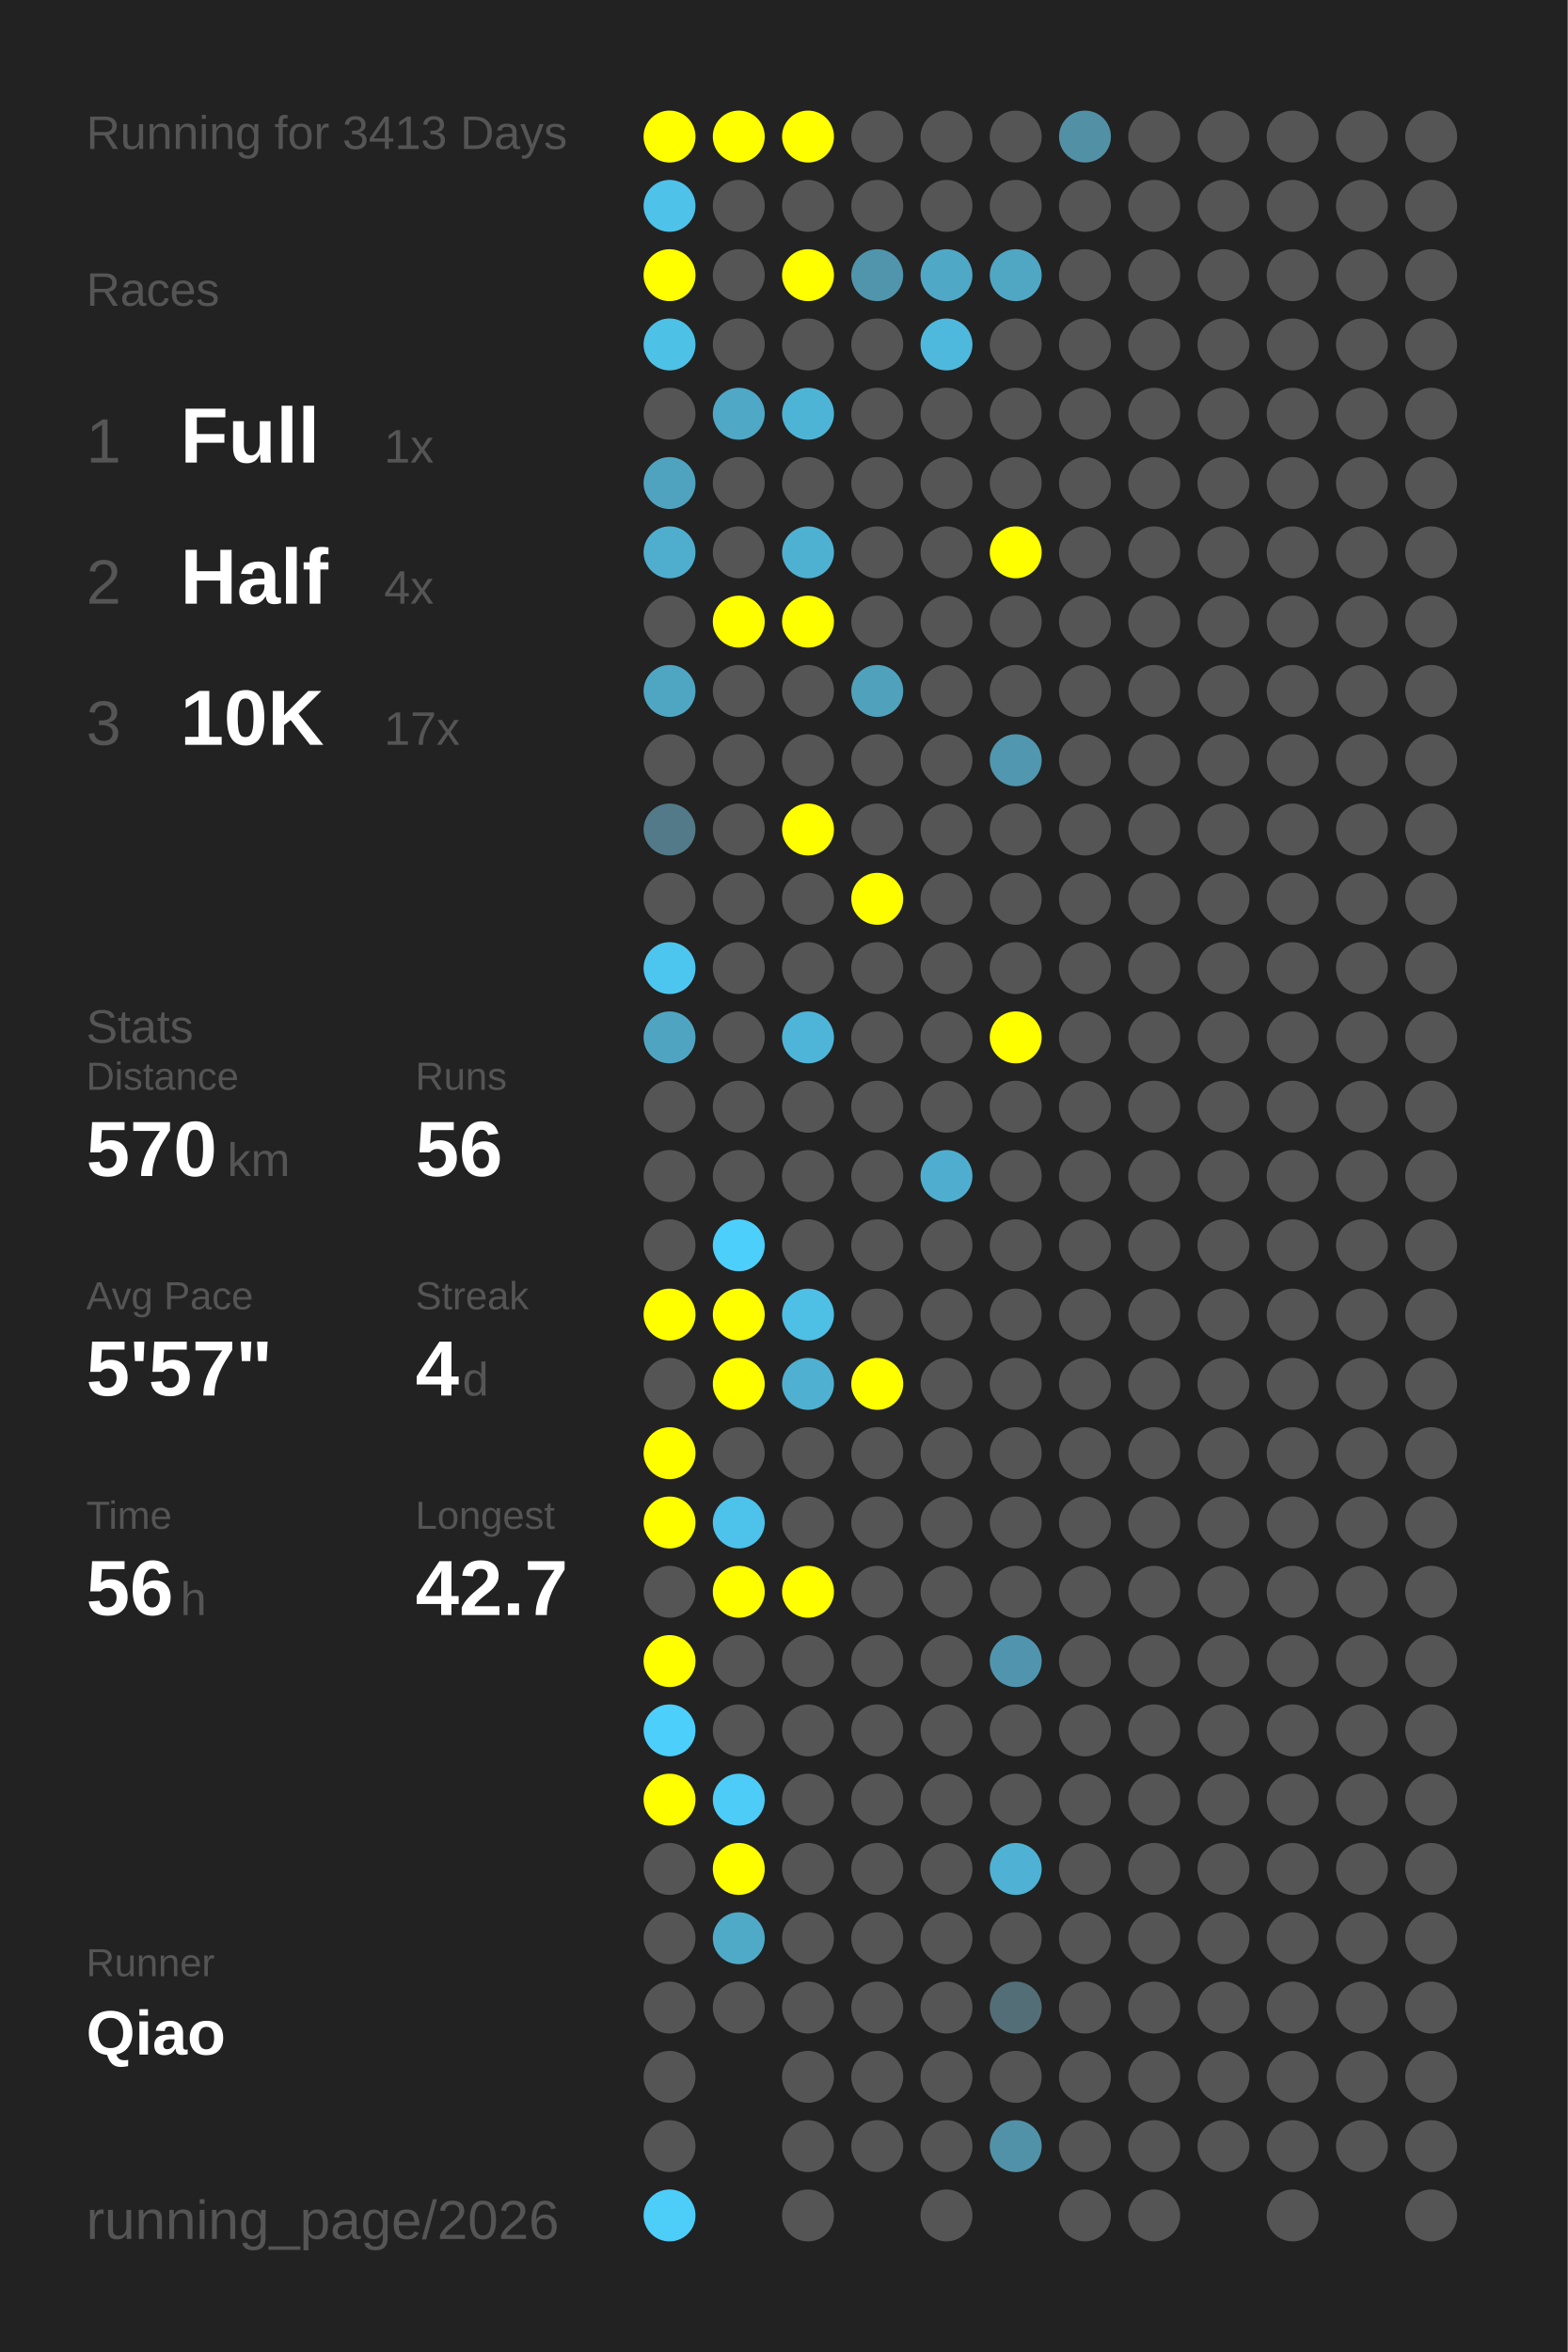
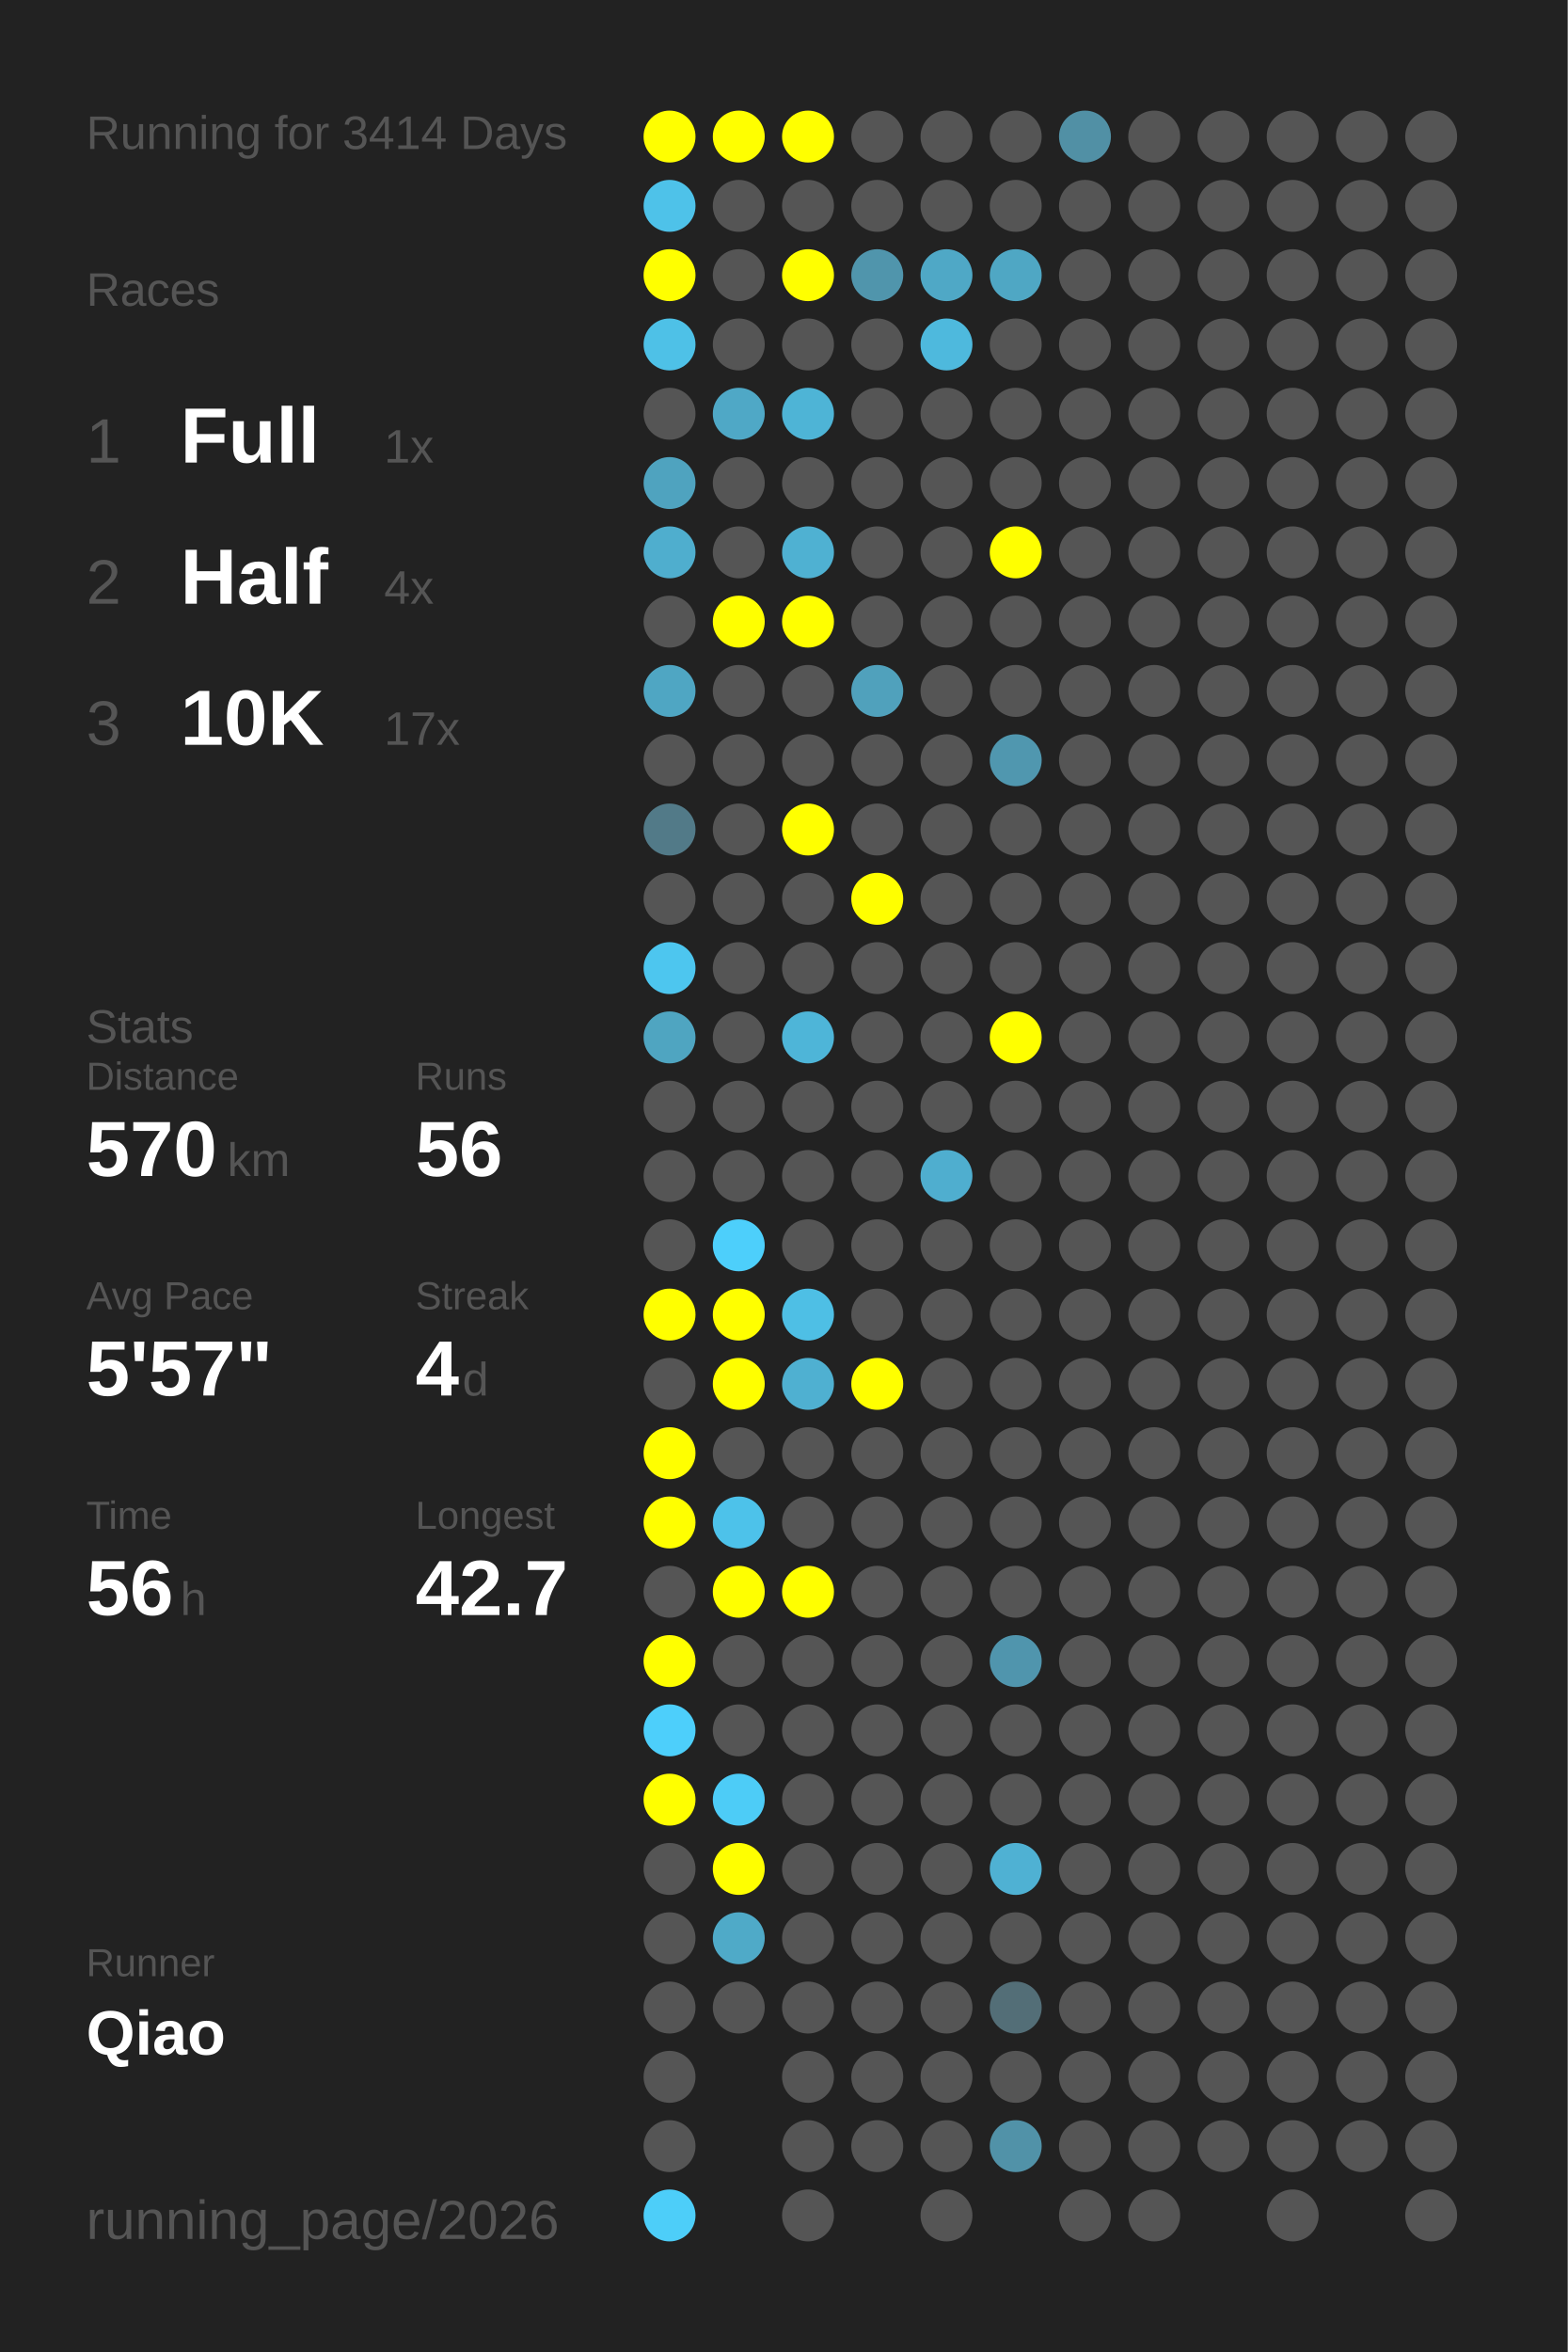
<svg xmlns="http://www.w3.org/2000/svg" baseProfile="full" height="300mm" version="1.1" viewBox="0,0,200,300" width="200mm">
  <defs />
  <rect fill="#222222" height="300" width="200" x="0" y="0" />
-   <text fill="#555555" style="font-size:6px; font-family:Arial;" x="11" y="19">Running for 3413 Days</text>
+   <text fill="#555555" style="font-size:6px; font-family:Arial;" x="11" y="19">Running for 3414 Days</text>
  <text fill="#555555" style="font-size:6px; font-family:Arial;" x="11" y="39">Races</text>
  <text fill="#555555" style="font-size:8px; font-family:Arial;" x="11" y="59">1</text>
  <text fill="#FFFFFF" style="font-size:10px; font-family:Arial; font-weight:bold;" x="23" y="59">Full</text>
  <text fill="#555555" style="font-size:6px; font-family:Arial;" x="49" y="59">1x</text>
  <text fill="#555555" style="font-size:8px; font-family:Arial;" x="11" y="77">2</text>
  <text fill="#FFFFFF" style="font-size:10px; font-family:Arial; font-weight:bold;" x="23" y="77">Half</text>
  <text fill="#555555" style="font-size:6px; font-family:Arial;" x="49" y="77">4x</text>
  <text fill="#555555" style="font-size:8px; font-family:Arial;" x="11" y="95">3</text>
  <text fill="#FFFFFF" style="font-size:10px; font-family:Arial; font-weight:bold;" x="23" y="95">10K</text>
  <text fill="#555555" style="font-size:6px; font-family:Arial;" x="49" y="95">17x</text>
  <text fill="#555555" style="font-size:6px; font-family:Arial;" x="11" y="133">Stats</text>
  <text fill="#555555" style="font-size:5px; font-family:Arial;" x="11" y="139">Distance</text>
  <text fill="#FFFFFF" style="font-size:10px; font-family:Arial; font-weight:bold;" x="11" y="150">570</text>
  <text fill="#555555" style="font-size:6px; font-family:Arial;" x="29" y="150">km</text>
  <text fill="#555555" style="font-size:5px; font-family:Arial;" x="53" y="139">Runs</text>
  <text fill="#FFFFFF" style="font-size:10px; font-family:Arial; font-weight:bold;" x="53" y="150">56</text>
  <text fill="#555555" style="font-size:5px; font-family:Arial;" x="11" y="167">Avg Pace</text>
  <text fill="#FFFFFF" style="font-size:10px; font-family:Arial; font-weight:bold;" x="11" y="178">5'57"</text>
  <text fill="#555555" style="font-size:5px; font-family:Arial;" x="53" y="167">Streak</text>
  <text fill="#FFFFFF" style="font-size:10px; font-family:Arial; font-weight:bold;" x="53" y="178">4</text>
  <text fill="#555555" style="font-size:6px; font-family:Arial;" x="59" y="178">d</text>
  <text fill="#555555" style="font-size:5px; font-family:Arial;" x="11" y="195">Time</text>
  <text fill="#FFFFFF" style="font-size:10px; font-family:Arial; font-weight:bold;" x="11" y="206">56</text>
  <text fill="#555555" style="font-size:6px; font-family:Arial;" x="23" y="206">h</text>
  <text fill="#555555" style="font-size:5px; font-family:Arial;" x="53" y="195">Longest</text>
  <text fill="#FFFFFF" style="font-size:10px; font-family:Arial; font-weight:bold;" x="53" y="206">42.7</text>
  <text fill="#555555" style="font-size:5px; font-family:Arial;" x="11" y="252.065">Runner</text>
  <text fill="#FFFFFF" style="font-size:8px; font-family:Arial; font-weight:bold;" x="11" y="262.065">Qiao</text>
  <text fill="#555555" style="font-size:7px; font-family:Arial;" x="11" y="285.581">running_page/2026</text>
  <circle cx="85.417" cy="17.419" fill="#FFFF00" r="3.312" />
  <circle cx="85.417" cy="26.258" fill="#4ec2e9" r="3.312" />
  <circle cx="85.417" cy="35.097" fill="#FFFF00" r="3.312" />
  <circle cx="85.417" cy="43.935" fill="#4ec1e7" r="3.312" />
  <circle cx="85.417" cy="52.774" fill="#555555" r="3.312" />
  <circle cx="85.417" cy="61.613" fill="#4fa3bf" r="3.312" />
  <circle cx="85.417" cy="70.452" fill="#4faece" r="3.312" />
  <circle cx="85.417" cy="79.29" fill="#555555" r="3.312" />
  <circle cx="85.417" cy="88.129" fill="#4fa6c3" r="3.312" />
  <circle cx="85.417" cy="96.968" fill="#555555" r="3.312" />
  <circle cx="85.417" cy="105.806" fill="#527a88" r="3.312" />
  <circle cx="85.417" cy="114.645" fill="#555555" r="3.312" />
  <circle cx="85.417" cy="123.484" fill="#4dc6ef" r="3.312" />
  <circle cx="85.417" cy="132.323" fill="#4fa5c1" r="3.312" />
  <circle cx="85.417" cy="141.161" fill="#555555" r="3.312" />
  <circle cx="85.417" cy="150" fill="#555555" r="3.312" />
  <circle cx="85.417" cy="158.839" fill="#555555" r="3.312" />
  <circle cx="85.417" cy="167.677" fill="#FFFF00" r="3.312" />
  <circle cx="85.417" cy="176.516" fill="#555555" r="3.312" />
  <circle cx="85.417" cy="185.355" fill="#FFFF00" r="3.312" />
  <circle cx="85.417" cy="194.194" fill="#FFFF00" r="3.312" />
  <circle cx="85.417" cy="203.032" fill="#555555" r="3.312" />
  <circle cx="85.417" cy="211.871" fill="#FFFF00" r="3.312" />
  <circle cx="85.417" cy="220.71" fill="#4dcffb" r="3.312" />
  <circle cx="85.417" cy="229.548" fill="#FFFF00" r="3.312" />
  <circle cx="85.417" cy="238.387" fill="#555555" r="3.312" />
  <circle cx="85.417" cy="247.226" fill="#555555" r="3.312" />
  <circle cx="85.417" cy="256.065" fill="#555555" r="3.312" />
  <circle cx="85.417" cy="264.903" fill="#555555" r="3.312" />
  <circle cx="85.417" cy="273.742" fill="#555555" r="3.312" />
  <circle cx="85.417" cy="282.581" fill="#4dcef9" r="3.312" />
  <circle cx="94.25" cy="17.419" fill="#FFFF00" r="3.312" />
  <circle cx="94.25" cy="26.258" fill="#555555" r="3.312" />
  <circle cx="94.25" cy="35.097" fill="#555555" r="3.312" />
  <circle cx="94.25" cy="43.935" fill="#555555" r="3.312" />
  <circle cx="94.25" cy="52.774" fill="#4fa8c6" r="3.312" />
  <circle cx="94.25" cy="61.613" fill="#555555" r="3.312" />
  <circle cx="94.25" cy="70.452" fill="#555555" r="3.312" />
  <circle cx="94.25" cy="79.29" fill="#FFFF00" r="3.312" />
  <circle cx="94.25" cy="88.129" fill="#555555" r="3.312" />
  <circle cx="94.25" cy="96.968" fill="#555555" r="3.312" />
  <circle cx="94.25" cy="105.806" fill="#555555" r="3.312" />
  <circle cx="94.25" cy="114.645" fill="#555555" r="3.312" />
  <circle cx="94.25" cy="123.484" fill="#555555" r="3.312" />
  <circle cx="94.25" cy="132.323" fill="#555555" r="3.312" />
  <circle cx="94.25" cy="141.161" fill="#555555" r="3.312" />
  <circle cx="94.25" cy="150" fill="#555555" r="3.312" />
  <circle cx="94.25" cy="158.839" fill="#4dcffb" r="3.312" />
  <circle cx="94.25" cy="167.677" fill="#FFFF00" r="3.312" />
  <circle cx="94.25" cy="176.516" fill="#FFFF00" r="3.312" />
  <circle cx="94.25" cy="185.355" fill="#555555" r="3.312" />
  <circle cx="94.25" cy="194.194" fill="#4dc2ea" r="3.312" />
  <circle cx="94.25" cy="203.032" fill="#FFFF00" r="3.312" />
  <circle cx="94.25" cy="211.871" fill="#555555" r="3.312" />
  <circle cx="94.25" cy="220.71" fill="#555555" r="3.312" />
  <circle cx="94.25" cy="229.548" fill="#4dccf7" r="3.312" />
  <circle cx="94.25" cy="238.387" fill="#FFFF00" r="3.312" />
  <circle cx="94.25" cy="247.226" fill="#4faac8" r="3.312" />
  <circle cx="94.25" cy="256.065" fill="#555555" r="3.312" />
  <circle cx="103.083" cy="17.419" fill="#FFFF00" r="3.312" />
  <circle cx="103.083" cy="26.258" fill="#555555" r="3.312" />
  <circle cx="103.083" cy="35.097" fill="#FFFF00" r="3.312" />
  <circle cx="103.083" cy="43.935" fill="#555555" r="3.312" />
  <circle cx="103.083" cy="52.774" fill="#4eb4d6" r="3.312" />
  <circle cx="103.083" cy="61.613" fill="#555555" r="3.312" />
  <circle cx="103.083" cy="70.452" fill="#4fb1d2" r="3.312" />
  <circle cx="103.083" cy="79.29" fill="#FFFF00" r="3.312" />
  <circle cx="103.083" cy="88.129" fill="#555555" r="3.312" />
  <circle cx="103.083" cy="96.968" fill="#555555" r="3.312" />
  <circle cx="103.083" cy="105.806" fill="#FFFF00" r="3.312" />
  <circle cx="103.083" cy="114.645" fill="#555555" r="3.312" />
  <circle cx="103.083" cy="123.484" fill="#555555" r="3.312" />
  <circle cx="103.083" cy="132.323" fill="#4eb5d8" r="3.312" />
  <circle cx="103.083" cy="141.161" fill="#555555" r="3.312" />
  <circle cx="103.083" cy="150" fill="#555555" r="3.312" />
  <circle cx="103.083" cy="158.839" fill="#555555" r="3.312" />
  <circle cx="103.083" cy="167.677" fill="#4ebfe5" r="3.312" />
  <circle cx="103.083" cy="176.516" fill="#4fb0d1" r="3.312" />
  <circle cx="103.083" cy="185.355" fill="#555555" r="3.312" />
  <circle cx="103.083" cy="194.194" fill="#555555" r="3.312" />
  <circle cx="103.083" cy="203.032" fill="#FFFF00" r="3.312" />
  <circle cx="103.083" cy="211.871" fill="#555555" r="3.312" />
  <circle cx="103.083" cy="220.71" fill="#555555" r="3.312" />
  <circle cx="103.083" cy="229.548" fill="#555555" r="3.312" />
  <circle cx="103.083" cy="238.387" fill="#555555" r="3.312" />
  <circle cx="103.083" cy="247.226" fill="#555555" r="3.312" />
  <circle cx="103.083" cy="256.065" fill="#555555" r="3.312" />
  <circle cx="103.083" cy="264.903" fill="#555555" r="3.312" />
  <circle cx="103.083" cy="273.742" fill="#555555" r="3.312" />
  <circle cx="103.083" cy="282.581" fill="#555555" r="3.312" />
  <circle cx="111.917" cy="17.419" fill="#555555" r="3.312" />
  <circle cx="111.917" cy="26.258" fill="#555555" r="3.312" />
  <circle cx="111.917" cy="35.097" fill="#5095ac" r="3.312" />
  <circle cx="111.917" cy="43.935" fill="#555555" r="3.312" />
  <circle cx="111.917" cy="52.774" fill="#555555" r="3.312" />
  <circle cx="111.917" cy="61.613" fill="#555555" r="3.312" />
  <circle cx="111.917" cy="70.452" fill="#555555" r="3.312" />
  <circle cx="111.917" cy="79.29" fill="#555555" r="3.312" />
  <circle cx="111.917" cy="88.129" fill="#50a1bc" r="3.312" />
  <circle cx="111.917" cy="96.968" fill="#555555" r="3.312" />
  <circle cx="111.917" cy="105.806" fill="#555555" r="3.312" />
  <circle cx="111.917" cy="114.645" fill="#FFFF00" r="3.312" />
  <circle cx="111.917" cy="123.484" fill="#555555" r="3.312" />
  <circle cx="111.917" cy="132.323" fill="#555555" r="3.312" />
  <circle cx="111.917" cy="141.161" fill="#555555" r="3.312" />
  <circle cx="111.917" cy="150" fill="#555555" r="3.312" />
  <circle cx="111.917" cy="158.839" fill="#555555" r="3.312" />
  <circle cx="111.917" cy="167.677" fill="#555555" r="3.312" />
  <circle cx="111.917" cy="176.516" fill="#FFFF00" r="3.312" />
  <circle cx="111.917" cy="185.355" fill="#555555" r="3.312" />
  <circle cx="111.917" cy="194.194" fill="#555555" r="3.312" />
  <circle cx="111.917" cy="203.032" fill="#555555" r="3.312" />
  <circle cx="111.917" cy="211.871" fill="#555555" r="3.312" />
  <circle cx="111.917" cy="220.71" fill="#555555" r="3.312" />
  <circle cx="111.917" cy="229.548" fill="#555555" r="3.312" />
  <circle cx="111.917" cy="238.387" fill="#555555" r="3.312" />
  <circle cx="111.917" cy="247.226" fill="#555555" r="3.312" />
  <circle cx="111.917" cy="256.065" fill="#555555" r="3.312" />
  <circle cx="111.917" cy="264.903" fill="#555555" r="3.312" />
  <circle cx="111.917" cy="273.742" fill="#555555" r="3.312" />
  <circle cx="120.75" cy="17.419" fill="#555555" r="3.312" />
  <circle cx="120.75" cy="26.258" fill="#555555" r="3.312" />
  <circle cx="120.75" cy="35.097" fill="#4fa8c6" r="3.312" />
  <circle cx="120.75" cy="43.935" fill="#4eb9dd" r="3.312" />
  <circle cx="120.75" cy="52.774" fill="#555555" r="3.312" />
  <circle cx="120.75" cy="61.613" fill="#555555" r="3.312" />
  <circle cx="120.75" cy="70.452" fill="#555555" r="3.312" />
  <circle cx="120.75" cy="79.29" fill="#555555" r="3.312" />
  <circle cx="120.75" cy="88.129" fill="#555555" r="3.312" />
  <circle cx="120.75" cy="96.968" fill="#555555" r="3.312" />
  <circle cx="120.75" cy="105.806" fill="#555555" r="3.312" />
  <circle cx="120.75" cy="114.645" fill="#555555" r="3.312" />
  <circle cx="120.75" cy="123.484" fill="#555555" r="3.312" />
  <circle cx="120.75" cy="132.323" fill="#555555" r="3.312" />
  <circle cx="120.75" cy="141.161" fill="#555555" r="3.312" />
  <circle cx="120.75" cy="150" fill="#4faecf" r="3.312" />
  <circle cx="120.75" cy="158.839" fill="#555555" r="3.312" />
  <circle cx="120.75" cy="167.677" fill="#555555" r="3.312" />
  <circle cx="120.75" cy="176.516" fill="#555555" r="3.312" />
  <circle cx="120.75" cy="185.355" fill="#555555" r="3.312" />
  <circle cx="120.75" cy="194.194" fill="#555555" r="3.312" />
  <circle cx="120.75" cy="203.032" fill="#555555" r="3.312" />
  <circle cx="120.75" cy="211.871" fill="#555555" r="3.312" />
  <circle cx="120.75" cy="220.71" fill="#555555" r="3.312" />
  <circle cx="120.75" cy="229.548" fill="#555555" r="3.312" />
  <circle cx="120.75" cy="238.387" fill="#555555" r="3.312" />
  <circle cx="120.75" cy="247.226" fill="#555555" r="3.312" />
  <circle cx="120.75" cy="256.065" fill="#555555" r="3.312" />
  <circle cx="120.75" cy="264.903" fill="#555555" r="3.312" />
  <circle cx="120.75" cy="273.742" fill="#555555" r="3.312" />
  <circle cx="120.75" cy="282.581" fill="#555555" r="3.312" />
  <circle cx="129.583" cy="17.419" fill="#555555" r="3.312" />
  <circle cx="129.583" cy="26.258" fill="#555555" r="3.312" />
  <circle cx="129.583" cy="35.097" fill="#4fa7c4" r="3.312" />
  <circle cx="129.583" cy="43.935" fill="#555555" r="3.312" />
  <circle cx="129.583" cy="52.774" fill="#555555" r="3.312" />
  <circle cx="129.583" cy="61.613" fill="#555555" r="3.312" />
  <circle cx="129.583" cy="70.452" fill="#FFFF00" r="3.312" />
  <circle cx="129.583" cy="79.29" fill="#555555" r="3.312" />
  <circle cx="129.583" cy="88.129" fill="#555555" r="3.312" />
  <circle cx="129.583" cy="96.968" fill="#5097af" r="3.312" />
  <circle cx="129.583" cy="105.806" fill="#555555" r="3.312" />
  <circle cx="129.583" cy="114.645" fill="#555555" r="3.312" />
  <circle cx="129.583" cy="123.484" fill="#555555" r="3.312" />
  <circle cx="129.583" cy="132.323" fill="#FFFF00" r="3.312" />
  <circle cx="129.583" cy="141.161" fill="#555555" r="3.312" />
  <circle cx="129.583" cy="150" fill="#555555" r="3.312" />
  <circle cx="129.583" cy="158.839" fill="#555555" r="3.312" />
  <circle cx="129.583" cy="167.677" fill="#555555" r="3.312" />
  <circle cx="129.583" cy="176.516" fill="#555555" r="3.312" />
  <circle cx="129.583" cy="185.355" fill="#555555" r="3.312" />
  <circle cx="129.583" cy="194.194" fill="#555555" r="3.312" />
  <circle cx="129.583" cy="203.032" fill="#555555" r="3.312" />
  <circle cx="129.583" cy="211.871" fill="#5095ad" r="3.312" />
  <circle cx="129.583" cy="220.71" fill="#555555" r="3.312" />
  <circle cx="129.583" cy="229.548" fill="#555555" r="3.312" />
  <circle cx="129.583" cy="238.387" fill="#4fb1d3" r="3.312" />
  <circle cx="129.583" cy="247.226" fill="#555555" r="3.312" />
  <circle cx="129.583" cy="256.065" fill="#536e77" r="3.312" />
  <circle cx="129.583" cy="264.903" fill="#555555" r="3.312" />
  <circle cx="129.583" cy="273.742" fill="#5192a8" r="3.312" />
  <circle cx="138.417" cy="17.419" fill="#5190a5" r="3.312" />
  <circle cx="138.417" cy="26.258" fill="#555555" r="3.312" />
  <circle cx="138.417" cy="35.097" fill="#555555" r="3.312" />
  <circle cx="138.417" cy="43.935" fill="#555555" r="3.312" />
  <circle cx="138.417" cy="52.774" fill="#555555" r="3.312" />
  <circle cx="138.417" cy="61.613" fill="#555555" r="3.312" />
  <circle cx="138.417" cy="70.452" fill="#555555" r="3.312" />
  <circle cx="138.417" cy="79.29" fill="#555555" r="3.312" />
  <circle cx="138.417" cy="88.129" fill="#555555" r="3.312" />
  <circle cx="138.417" cy="96.968" fill="#555555" r="3.312" />
  <circle cx="138.417" cy="105.806" fill="#555555" r="3.312" />
  <circle cx="138.417" cy="114.645" fill="#555555" r="3.312" />
  <circle cx="138.417" cy="123.484" fill="#555555" r="3.312" />
  <circle cx="138.417" cy="132.323" fill="#555555" r="3.312" />
  <circle cx="138.417" cy="141.161" fill="#555555" r="3.312" />
  <circle cx="138.417" cy="150" fill="#555555" r="3.312" />
  <circle cx="138.417" cy="158.839" fill="#555555" r="3.312" />
  <circle cx="138.417" cy="167.677" fill="#555555" r="3.312" />
  <circle cx="138.417" cy="176.516" fill="#555555" r="3.312" />
  <circle cx="138.417" cy="185.355" fill="#555555" r="3.312" />
  <circle cx="138.417" cy="194.194" fill="#555555" r="3.312" />
  <circle cx="138.417" cy="203.032" fill="#555555" r="3.312" />
  <circle cx="138.417" cy="211.871" fill="#555555" r="3.312" />
  <circle cx="138.417" cy="220.71" fill="#555555" r="3.312" />
  <circle cx="138.417" cy="229.548" fill="#555555" r="3.312" />
  <circle cx="138.417" cy="238.387" fill="#555555" r="3.312" />
  <circle cx="138.417" cy="247.226" fill="#555555" r="3.312" />
  <circle cx="138.417" cy="256.065" fill="#555555" r="3.312" />
  <circle cx="138.417" cy="264.903" fill="#555555" r="3.312" />
  <circle cx="138.417" cy="273.742" fill="#555555" r="3.312" />
  <circle cx="138.417" cy="282.581" fill="#555555" r="3.312" />
  <circle cx="147.25" cy="17.419" fill="#555555" r="3.312" />
  <circle cx="147.25" cy="26.258" fill="#555555" r="3.312" />
  <circle cx="147.25" cy="35.097" fill="#555555" r="3.312" />
  <circle cx="147.25" cy="43.935" fill="#555555" r="3.312" />
  <circle cx="147.25" cy="52.774" fill="#555555" r="3.312" />
  <circle cx="147.25" cy="61.613" fill="#555555" r="3.312" />
  <circle cx="147.25" cy="70.452" fill="#555555" r="3.312" />
  <circle cx="147.25" cy="79.29" fill="#555555" r="3.312" />
  <circle cx="147.25" cy="88.129" fill="#555555" r="3.312" />
  <circle cx="147.25" cy="96.968" fill="#555555" r="3.312" />
  <circle cx="147.25" cy="105.806" fill="#555555" r="3.312" />
  <circle cx="147.25" cy="114.645" fill="#555555" r="3.312" />
  <circle cx="147.25" cy="123.484" fill="#555555" r="3.312" />
  <circle cx="147.25" cy="132.323" fill="#555555" r="3.312" />
  <circle cx="147.25" cy="141.161" fill="#555555" r="3.312" />
  <circle cx="147.25" cy="150" fill="#555555" r="3.312" />
  <circle cx="147.25" cy="158.839" fill="#555555" r="3.312" />
  <circle cx="147.25" cy="167.677" fill="#555555" r="3.312" />
  <circle cx="147.25" cy="176.516" fill="#555555" r="3.312" />
  <circle cx="147.25" cy="185.355" fill="#555555" r="3.312" />
  <circle cx="147.25" cy="194.194" fill="#555555" r="3.312" />
  <circle cx="147.25" cy="203.032" fill="#555555" r="3.312" />
  <circle cx="147.25" cy="211.871" fill="#555555" r="3.312" />
  <circle cx="147.25" cy="220.71" fill="#555555" r="3.312" />
  <circle cx="147.25" cy="229.548" fill="#555555" r="3.312" />
  <circle cx="147.25" cy="238.387" fill="#555555" r="3.312" />
  <circle cx="147.25" cy="247.226" fill="#555555" r="3.312" />
  <circle cx="147.25" cy="256.065" fill="#555555" r="3.312" />
  <circle cx="147.25" cy="264.903" fill="#555555" r="3.312" />
  <circle cx="147.25" cy="273.742" fill="#555555" r="3.312" />
  <circle cx="147.25" cy="282.581" fill="#555555" r="3.312" />
  <circle cx="156.083" cy="17.419" fill="#555555" r="3.312" />
  <circle cx="156.083" cy="26.258" fill="#555555" r="3.312" />
  <circle cx="156.083" cy="35.097" fill="#555555" r="3.312" />
  <circle cx="156.083" cy="43.935" fill="#555555" r="3.312" />
  <circle cx="156.083" cy="52.774" fill="#555555" r="3.312" />
  <circle cx="156.083" cy="61.613" fill="#555555" r="3.312" />
  <circle cx="156.083" cy="70.452" fill="#555555" r="3.312" />
  <circle cx="156.083" cy="79.29" fill="#555555" r="3.312" />
  <circle cx="156.083" cy="88.129" fill="#555555" r="3.312" />
  <circle cx="156.083" cy="96.968" fill="#555555" r="3.312" />
  <circle cx="156.083" cy="105.806" fill="#555555" r="3.312" />
  <circle cx="156.083" cy="114.645" fill="#555555" r="3.312" />
  <circle cx="156.083" cy="123.484" fill="#555555" r="3.312" />
  <circle cx="156.083" cy="132.323" fill="#555555" r="3.312" />
  <circle cx="156.083" cy="141.161" fill="#555555" r="3.312" />
  <circle cx="156.083" cy="150" fill="#555555" r="3.312" />
  <circle cx="156.083" cy="158.839" fill="#555555" r="3.312" />
  <circle cx="156.083" cy="167.677" fill="#555555" r="3.312" />
  <circle cx="156.083" cy="176.516" fill="#555555" r="3.312" />
  <circle cx="156.083" cy="185.355" fill="#555555" r="3.312" />
  <circle cx="156.083" cy="194.194" fill="#555555" r="3.312" />
  <circle cx="156.083" cy="203.032" fill="#555555" r="3.312" />
  <circle cx="156.083" cy="211.871" fill="#555555" r="3.312" />
  <circle cx="156.083" cy="220.71" fill="#555555" r="3.312" />
  <circle cx="156.083" cy="229.548" fill="#555555" r="3.312" />
  <circle cx="156.083" cy="238.387" fill="#555555" r="3.312" />
  <circle cx="156.083" cy="247.226" fill="#555555" r="3.312" />
  <circle cx="156.083" cy="256.065" fill="#555555" r="3.312" />
  <circle cx="156.083" cy="264.903" fill="#555555" r="3.312" />
  <circle cx="156.083" cy="273.742" fill="#555555" r="3.312" />
  <circle cx="164.917" cy="17.419" fill="#555555" r="3.312" />
  <circle cx="164.917" cy="26.258" fill="#555555" r="3.312" />
  <circle cx="164.917" cy="35.097" fill="#555555" r="3.312" />
  <circle cx="164.917" cy="43.935" fill="#555555" r="3.312" />
  <circle cx="164.917" cy="52.774" fill="#555555" r="3.312" />
  <circle cx="164.917" cy="61.613" fill="#555555" r="3.312" />
  <circle cx="164.917" cy="70.452" fill="#555555" r="3.312" />
  <circle cx="164.917" cy="79.29" fill="#555555" r="3.312" />
  <circle cx="164.917" cy="88.129" fill="#555555" r="3.312" />
  <circle cx="164.917" cy="96.968" fill="#555555" r="3.312" />
  <circle cx="164.917" cy="105.806" fill="#555555" r="3.312" />
  <circle cx="164.917" cy="114.645" fill="#555555" r="3.312" />
  <circle cx="164.917" cy="123.484" fill="#555555" r="3.312" />
  <circle cx="164.917" cy="132.323" fill="#555555" r="3.312" />
  <circle cx="164.917" cy="141.161" fill="#555555" r="3.312" />
  <circle cx="164.917" cy="150" fill="#555555" r="3.312" />
  <circle cx="164.917" cy="158.839" fill="#555555" r="3.312" />
  <circle cx="164.917" cy="167.677" fill="#555555" r="3.312" />
  <circle cx="164.917" cy="176.516" fill="#555555" r="3.312" />
  <circle cx="164.917" cy="185.355" fill="#555555" r="3.312" />
  <circle cx="164.917" cy="194.194" fill="#555555" r="3.312" />
  <circle cx="164.917" cy="203.032" fill="#555555" r="3.312" />
  <circle cx="164.917" cy="211.871" fill="#555555" r="3.312" />
  <circle cx="164.917" cy="220.71" fill="#555555" r="3.312" />
  <circle cx="164.917" cy="229.548" fill="#555555" r="3.312" />
  <circle cx="164.917" cy="238.387" fill="#555555" r="3.312" />
  <circle cx="164.917" cy="247.226" fill="#555555" r="3.312" />
  <circle cx="164.917" cy="256.065" fill="#555555" r="3.312" />
  <circle cx="164.917" cy="264.903" fill="#555555" r="3.312" />
  <circle cx="164.917" cy="273.742" fill="#555555" r="3.312" />
  <circle cx="164.917" cy="282.581" fill="#555555" r="3.312" />
  <circle cx="173.75" cy="17.419" fill="#555555" r="3.312" />
  <circle cx="173.75" cy="26.258" fill="#555555" r="3.312" />
  <circle cx="173.75" cy="35.097" fill="#555555" r="3.312" />
  <circle cx="173.75" cy="43.935" fill="#555555" r="3.312" />
  <circle cx="173.75" cy="52.774" fill="#555555" r="3.312" />
  <circle cx="173.75" cy="61.613" fill="#555555" r="3.312" />
  <circle cx="173.75" cy="70.452" fill="#555555" r="3.312" />
  <circle cx="173.75" cy="79.29" fill="#555555" r="3.312" />
  <circle cx="173.75" cy="88.129" fill="#555555" r="3.312" />
  <circle cx="173.75" cy="96.968" fill="#555555" r="3.312" />
  <circle cx="173.75" cy="105.806" fill="#555555" r="3.312" />
  <circle cx="173.75" cy="114.645" fill="#555555" r="3.312" />
  <circle cx="173.75" cy="123.484" fill="#555555" r="3.312" />
  <circle cx="173.75" cy="132.323" fill="#555555" r="3.312" />
  <circle cx="173.75" cy="141.161" fill="#555555" r="3.312" />
  <circle cx="173.75" cy="150" fill="#555555" r="3.312" />
  <circle cx="173.75" cy="158.839" fill="#555555" r="3.312" />
  <circle cx="173.75" cy="167.677" fill="#555555" r="3.312" />
  <circle cx="173.75" cy="176.516" fill="#555555" r="3.312" />
  <circle cx="173.75" cy="185.355" fill="#555555" r="3.312" />
  <circle cx="173.75" cy="194.194" fill="#555555" r="3.312" />
  <circle cx="173.75" cy="203.032" fill="#555555" r="3.312" />
  <circle cx="173.75" cy="211.871" fill="#555555" r="3.312" />
  <circle cx="173.75" cy="220.71" fill="#555555" r="3.312" />
  <circle cx="173.75" cy="229.548" fill="#555555" r="3.312" />
  <circle cx="173.75" cy="238.387" fill="#555555" r="3.312" />
  <circle cx="173.75" cy="247.226" fill="#555555" r="3.312" />
  <circle cx="173.75" cy="256.065" fill="#555555" r="3.312" />
  <circle cx="173.75" cy="264.903" fill="#555555" r="3.312" />
  <circle cx="173.75" cy="273.742" fill="#555555" r="3.312" />
  <circle cx="182.583" cy="17.419" fill="#555555" r="3.312" />
  <circle cx="182.583" cy="26.258" fill="#555555" r="3.312" />
  <circle cx="182.583" cy="35.097" fill="#555555" r="3.312" />
  <circle cx="182.583" cy="43.935" fill="#555555" r="3.312" />
  <circle cx="182.583" cy="52.774" fill="#555555" r="3.312" />
  <circle cx="182.583" cy="61.613" fill="#555555" r="3.312" />
  <circle cx="182.583" cy="70.452" fill="#555555" r="3.312" />
  <circle cx="182.583" cy="79.29" fill="#555555" r="3.312" />
  <circle cx="182.583" cy="88.129" fill="#555555" r="3.312" />
  <circle cx="182.583" cy="96.968" fill="#555555" r="3.312" />
  <circle cx="182.583" cy="105.806" fill="#555555" r="3.312" />
  <circle cx="182.583" cy="114.645" fill="#555555" r="3.312" />
  <circle cx="182.583" cy="123.484" fill="#555555" r="3.312" />
  <circle cx="182.583" cy="132.323" fill="#555555" r="3.312" />
  <circle cx="182.583" cy="141.161" fill="#555555" r="3.312" />
  <circle cx="182.583" cy="150" fill="#555555" r="3.312" />
  <circle cx="182.583" cy="158.839" fill="#555555" r="3.312" />
  <circle cx="182.583" cy="167.677" fill="#555555" r="3.312" />
  <circle cx="182.583" cy="176.516" fill="#555555" r="3.312" />
  <circle cx="182.583" cy="185.355" fill="#555555" r="3.312" />
  <circle cx="182.583" cy="194.194" fill="#555555" r="3.312" />
  <circle cx="182.583" cy="203.032" fill="#555555" r="3.312" />
  <circle cx="182.583" cy="211.871" fill="#555555" r="3.312" />
  <circle cx="182.583" cy="220.71" fill="#555555" r="3.312" />
  <circle cx="182.583" cy="229.548" fill="#555555" r="3.312" />
  <circle cx="182.583" cy="238.387" fill="#555555" r="3.312" />
  <circle cx="182.583" cy="247.226" fill="#555555" r="3.312" />
  <circle cx="182.583" cy="256.065" fill="#555555" r="3.312" />
  <circle cx="182.583" cy="264.903" fill="#555555" r="3.312" />
  <circle cx="182.583" cy="273.742" fill="#555555" r="3.312" />
  <circle cx="182.583" cy="282.581" fill="#555555" r="3.312" />
</svg>
